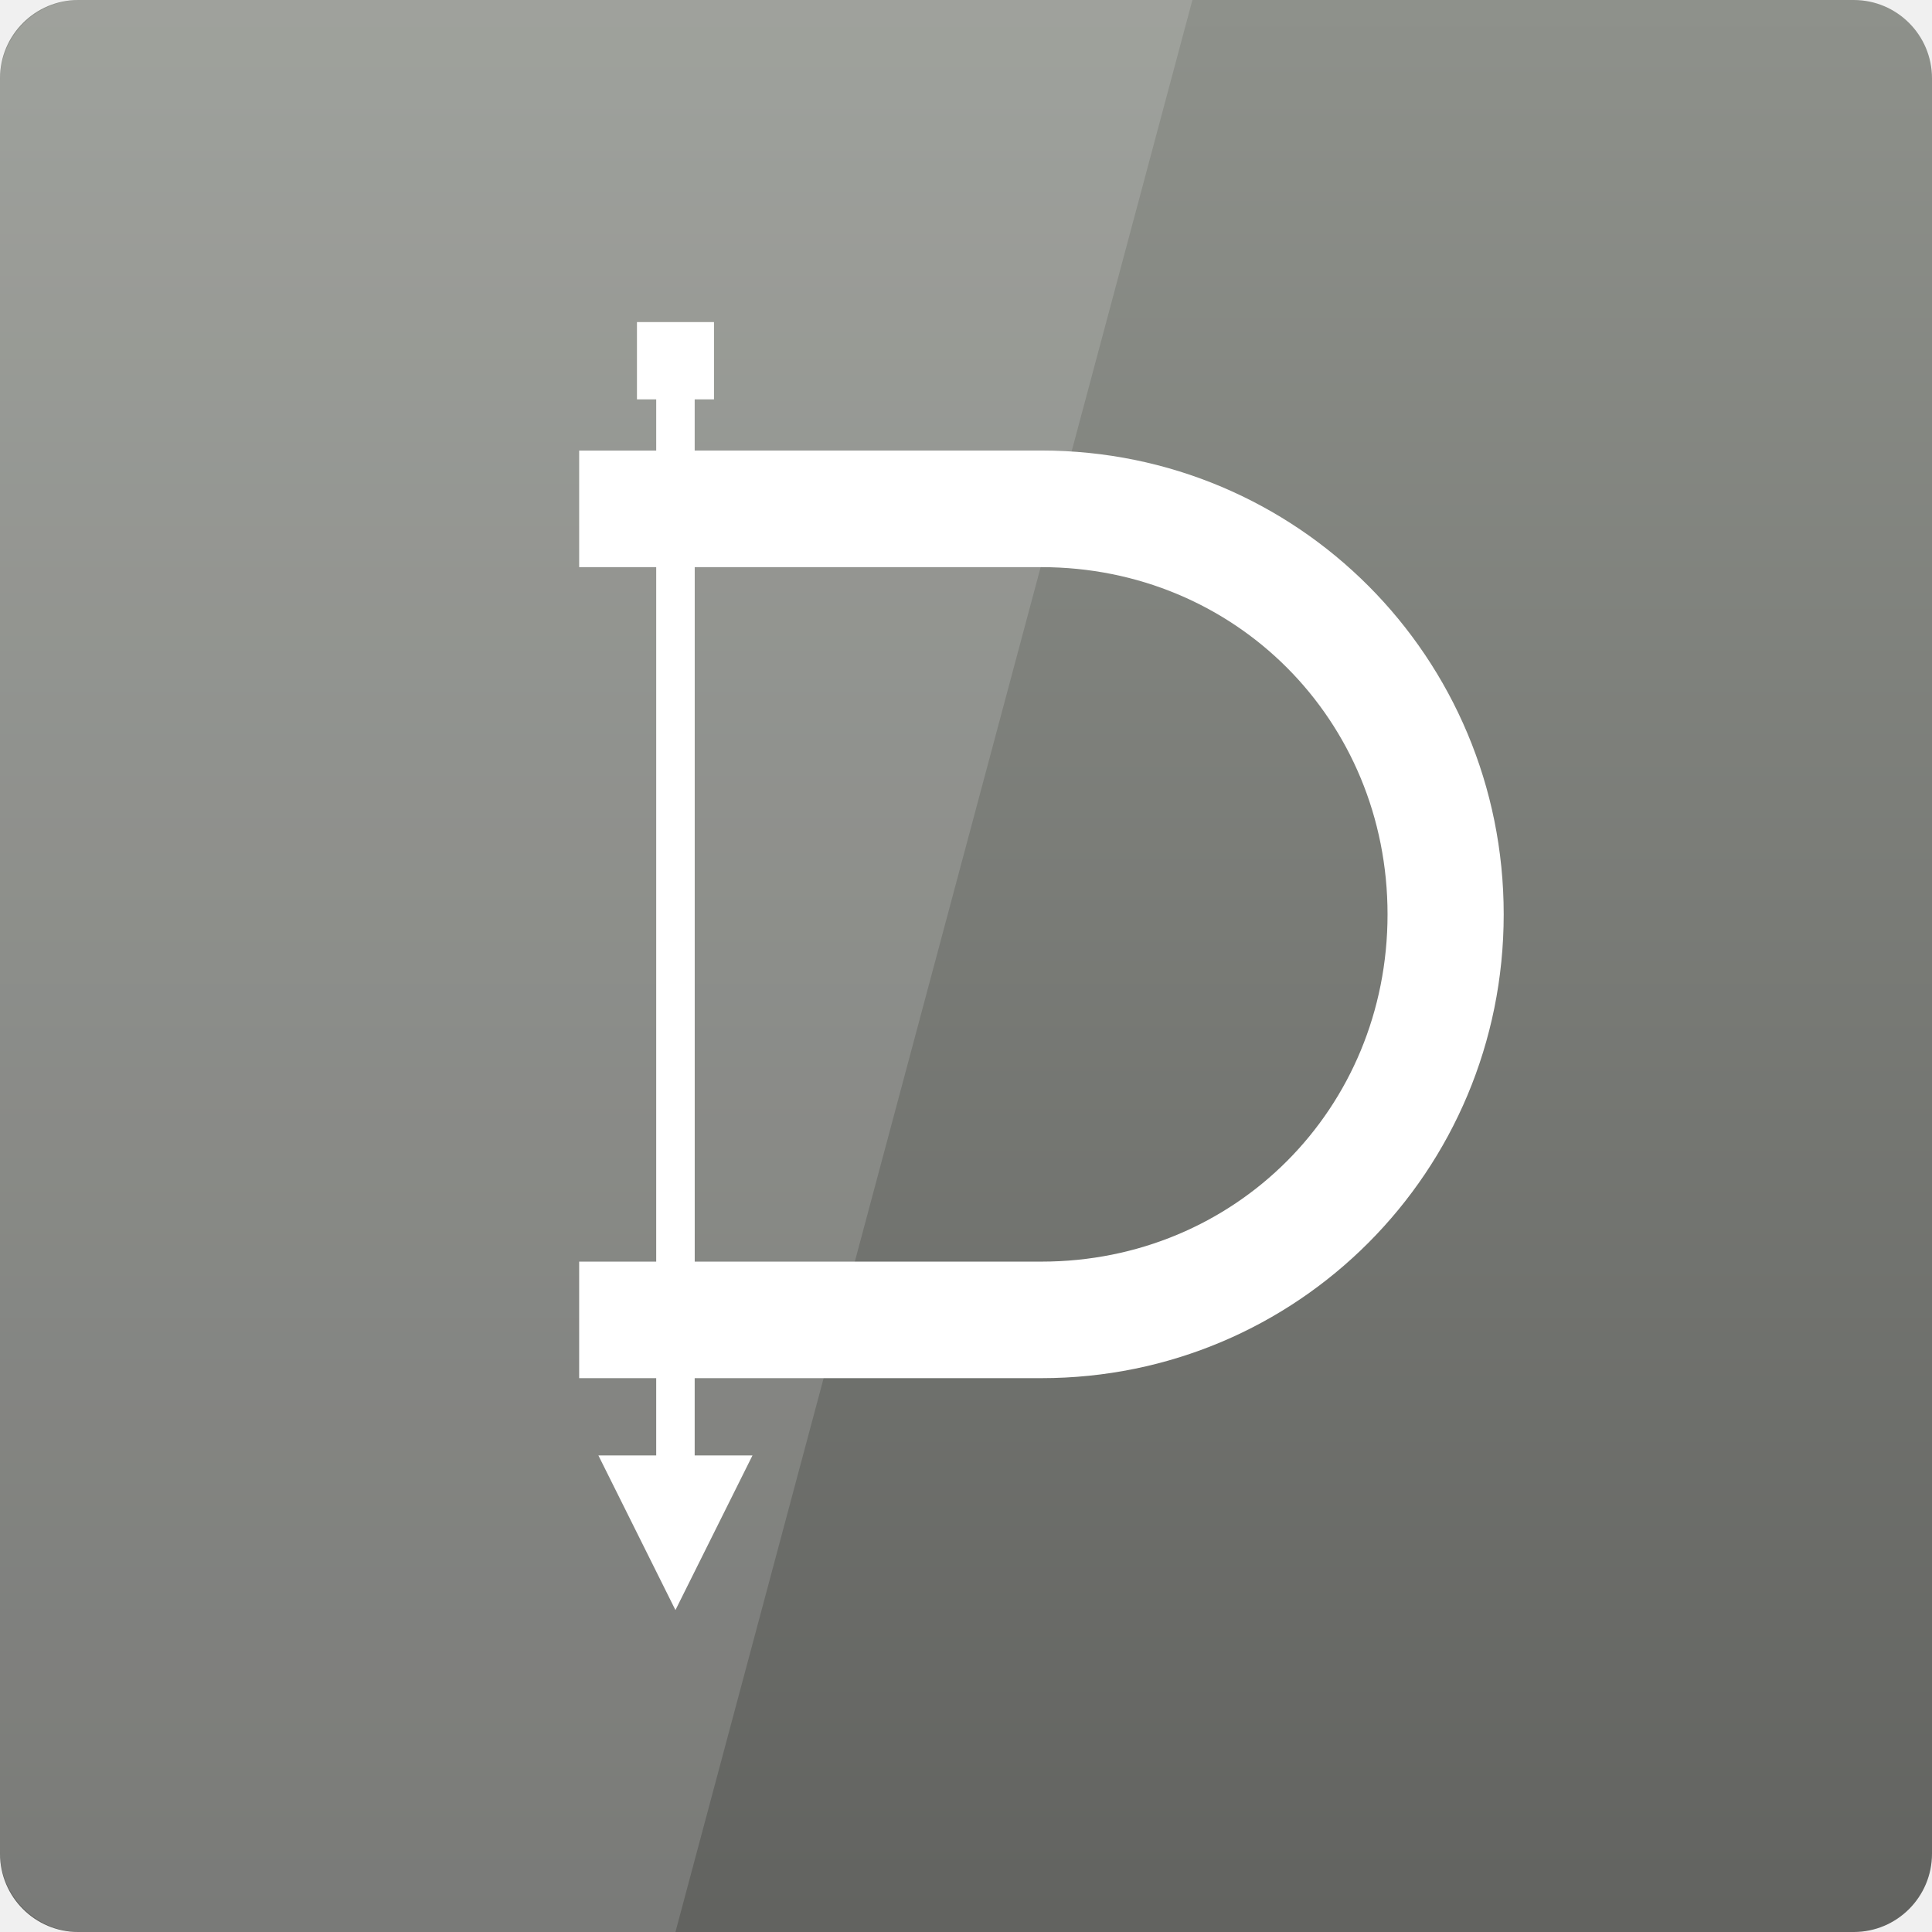
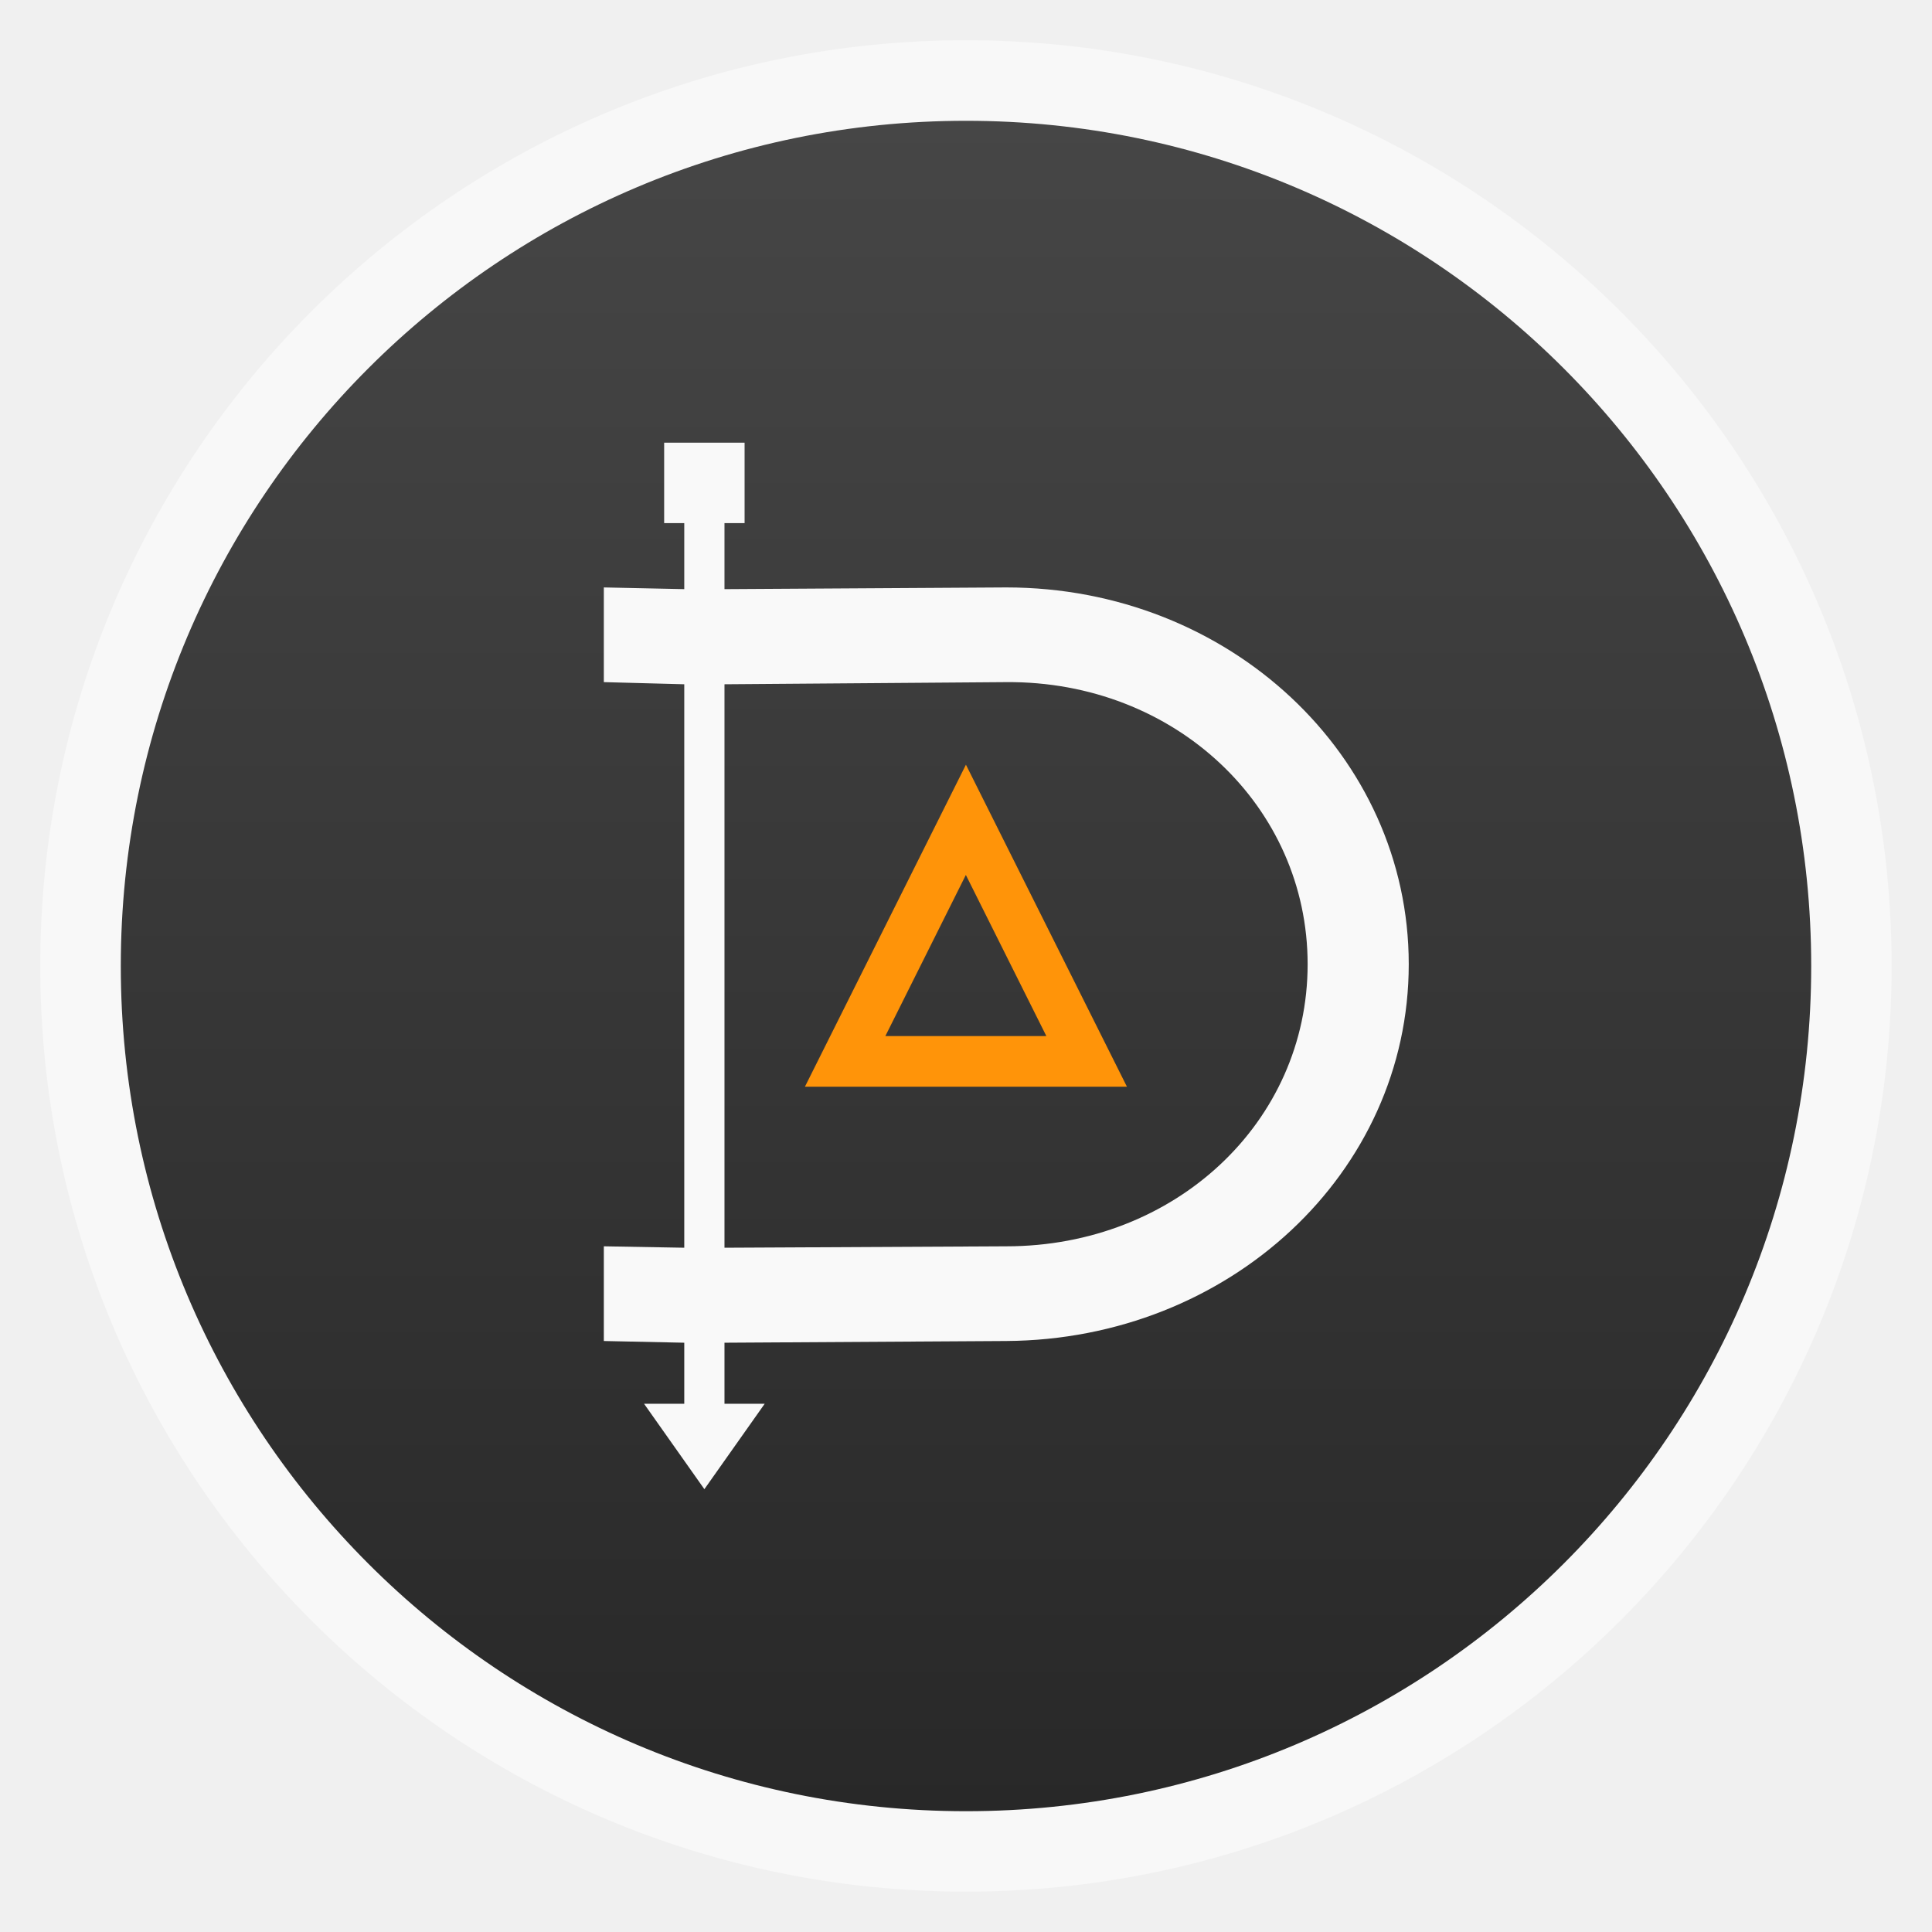
- <svg xmlns="http://www.w3.org/2000/svg" xmlns:xlink="http://www.w3.org/1999/xlink" viewBox="0 0 48 48">
-   <defs>
-     <linearGradient id="linearGradient3809">
-       <stop offset="0" style="stop-color:#61625f" />
-       <stop offset="1" style="stop-color:#8e918b" />
+ <svg xmlns="http://www.w3.org/2000/svg" xmlns:xlink="http://www.w3.org/1999/xlink" width="48" viewBox="0 0 13.547 13.547" height="48" id="svg3368" version="1.1">
+   <defs id="defs3370">
+     <linearGradient id="linearGradient4460">
+       <stop offset="0" style="stop-color:#282828;stop-opacity:1" id="stop3373" />
+       <stop offset="1" style="stop-color:#464646;stop-opacity:1" id="stop3375" />
    </linearGradient>
-     <linearGradient xlink:href="#linearGradient3809" id="linearGradient3816" y1="-1053.122" y2="-1004.487" x2="0" gradientUnits="userSpaceOnUse" />
+     <linearGradient gradientTransform="matrix(1.10526,0,0,1.10526,-134.2803,-295.7649)" xlink:href="#linearGradient4460" id="linearGradient3001" y1="279.096" y2="268.33" gradientUnits="userSpaceOnUse" x2="0" />
  </defs>
-   <g transform="translate(0 -1004.362)">
-     <rect width="48" x="0" y="-1052.362" rx="1.945" height="48" style="fill:url(#linearGradient3816)" transform="scale(1 -1)" />
+   <rect id="rect3380" style="opacity:0.5;fill:#ffffff;fill-rule:evenodd" height="12.982" rx="6.491" y="0.282" x="0.282" width="12.982" />
+   <rect id="rect3382" style="fill:url(#linearGradient3001);fill-rule:evenodd" height="11.853" rx="5.926" y="0.847" x="0.847" width="11.853" />
+   <g id="g4099" transform="matrix(1.315123,0,0,1.249791,-2.483795,-2.672802)" style="fill:#ffffff;fill-opacity:1" />
+   <g id="g4168" transform="matrix(1.238095,0,0,1.25,-1.397672,-1.693334)" />
+   <g transform="translate(-7.95401,-0.8240153)" id="g4204">
+     <path style="fill:#ff9409;fill-opacity:1;stroke:none" d="m 14.727,6.186 -1.129,2.258 2.258,0 -1.129,-2.258 z m 0,0.774 0.564,1.129 -1.129,0 0.564,-1.129 z" id="path4132" />
  </g>
-   <g style="fill:#fff;color:#000" transform="matrix(1 0 0 1.00325 -.51786 -1008.507)">
-     <path d="m 16.821,1013.527 0,2.871 -1.914,0 0,2.886 1.914,0 0,17.199 -1.914,0 0,2.886 1.914,0 0,1.914 -1.436,0 1.914,3.829 1.914,-3.829 -1.436,0 0,-1.914 8.614,0 c 6.363,0 11.486,-5.123 11.486,-11.486 0,-6.363 -5.123,-11.486 -11.486,-11.486 l -8.614,0 0,-2.871 -0.957,0 z m 0.957,5.758 8.614,0 c 4.814,0 8.599,3.785 8.599,8.599 0,4.814 -3.785,8.599 -8.599,8.599 l -8.614,0 0,-17.199 z" />
-     <rect width="1.914" x="16.343" y="1013.216" height="1.914" />
-   </g>
-   <g transform="translate(0 -1004.362)">
-     <path style="opacity:.15;fill:#fff" d="m 2,1004.362 c -1.108,0 -2,0.892 -2,2 l 0,44 c 0,1.108 0.892,2 2,2 l 14.781,0 12.844,-48 -27.625,0 z" />
-   </g>
+   <path style="color:#000000;fill:#f9f9f9;fill-opacity:1" id="path18" d="m 4.798,3.458 0,0.673 -0.564,-0.012 0,0.664 0.564,0.015 0,3.951 -0.564,-0.01 0,0.664 0.564,0.012 0,0.428 -0.282,0 0.423,0.599 0.423,-0.599 -0.282,0 0,-0.428 1.976,-0.012 c 1.563,-0.01 2.822,-1.178 2.822,-2.642 0,-1.464 -1.259,-2.642 -2.822,-2.642 l -1.976,0.012 0,-0.673 z m 0.282,1.34 1.976,-0.015 c 1.183,-0.009 2.113,0.871 2.113,1.978 0,1.108 -0.93,1.978 -2.113,1.978 l -1.976,0.01 z" />
+   <rect style="color:#000000;fill:#f9f9f9;fill-opacity:1" id="rect20" height="0.564" y="3.104" x="4.657" width="0.564" />
</svg>
